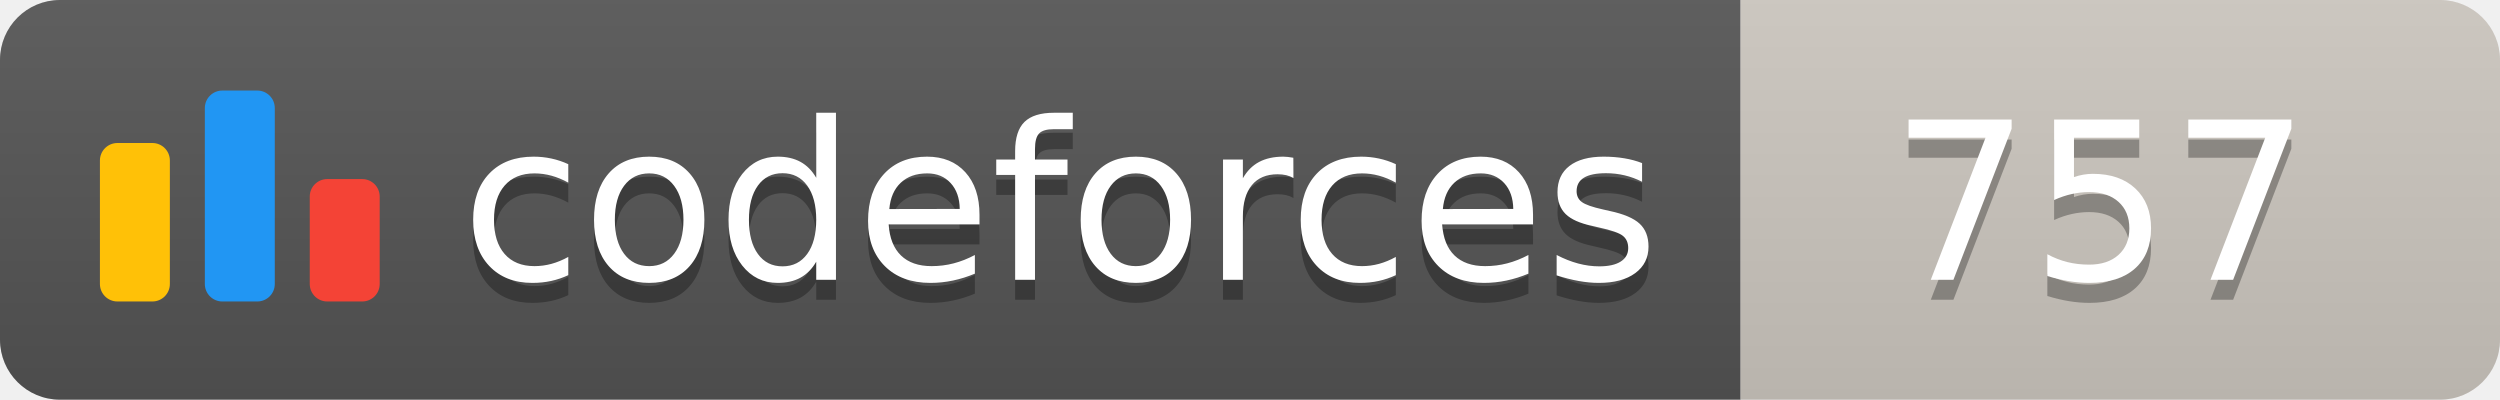
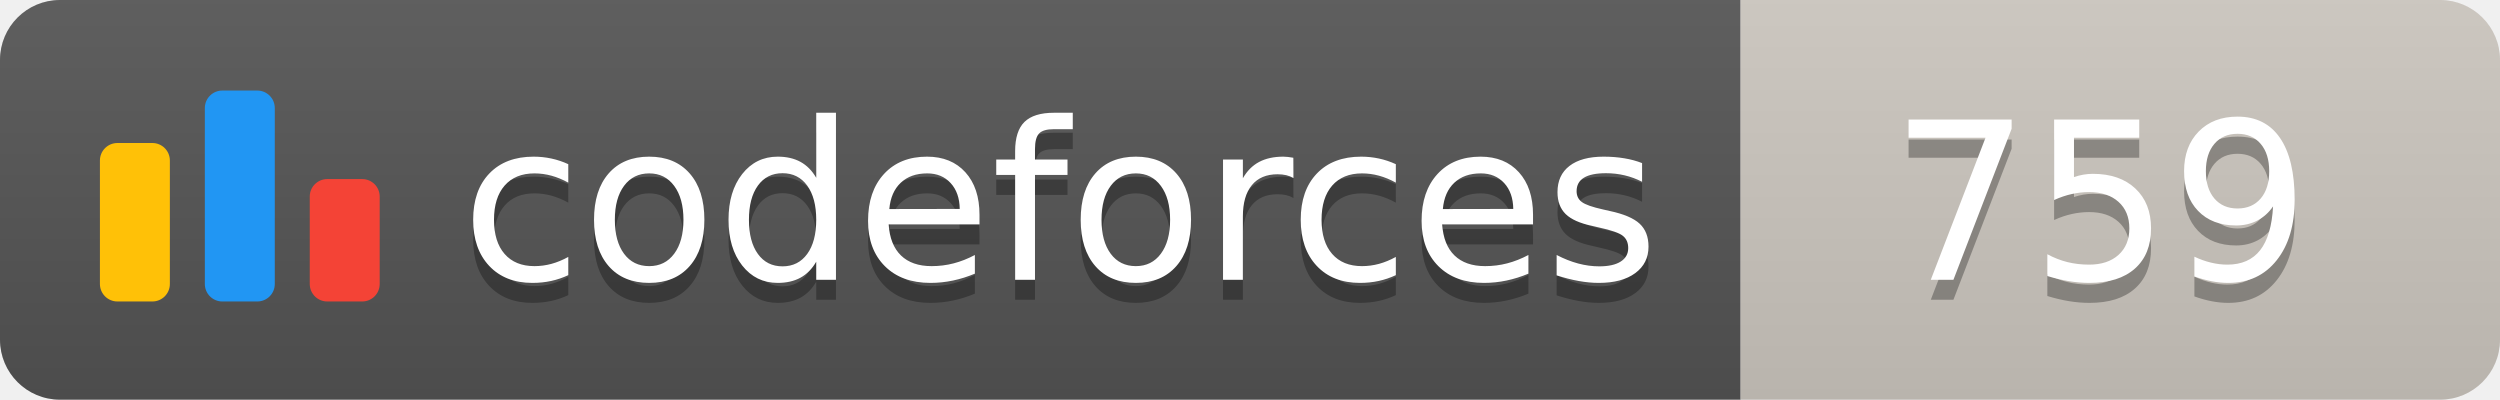
<svg xmlns="http://www.w3.org/2000/svg" width="125.1" height="20">
  <linearGradient id="smooth" x2="0" y2="100%">
    <stop offset="0" stop-color="#bbb" stop-opacity=".1" />
    <stop offset="1" stop-opacity=".1" />
  </linearGradient>
  <clipPath id="round">
    <rect width="125.1" height="20" rx="3" fill="#fff" />
  </clipPath>
  <g clip-path="url(#round)">
    <rect width="87.1" height="20" fill="#555" />
    <rect x="87.1" width="38.0" height="20" fill="#cec8c1" />
    <rect width="125.1" height="20" fill="url(#smooth)" />
  </g>
  <g fill="#fff" text-anchor="middle" font-family="DejaVu Sans,Verdana,Geneva,sans-serif" font-size="110">
    <svg x="5" y="3" class="logo" width="14" height="14" viewBox="0 0 32 25" fill="none">
      <rect y="6" width="8" height="18.125" rx="2" fill="#FFC107" />
      <rect x="24" y="10.125" width="8" height="14" rx="2" fill="#F44336" />
      <rect x="12" width="8" height="24.125" rx="2" fill="#2196F3" />
    </svg>
    <text x="530.5" y="150" fill="#010101" fill-opacity=".3" transform="scale(0.1)" textLength="601.0" lengthAdjust="spacing">codeforces
        </text>
    <text x="530.5" y="140" transform="scale(0.1)" textLength="601.0" lengthAdjust="spacing">codeforces</text>
-     <text x="1051.0" y="150" fill="#010101" fill-opacity=".3" transform="scale(0.1)" textLength="280.0" lengthAdjust="spacing">757
+     <text x="1051.0" y="150" fill="#010101" fill-opacity=".3" transform="scale(0.1)" textLength="280.0" lengthAdjust="spacing">759
        </text>
-     <text x="1051.0" y="140" transform="scale(0.1)" textLength="280.0" lengthAdjust="spacing">757</text>
+     <text x="1051.0" y="140" transform="scale(0.1)" textLength="280.0" lengthAdjust="spacing">759</text>
  </g>
</svg>
